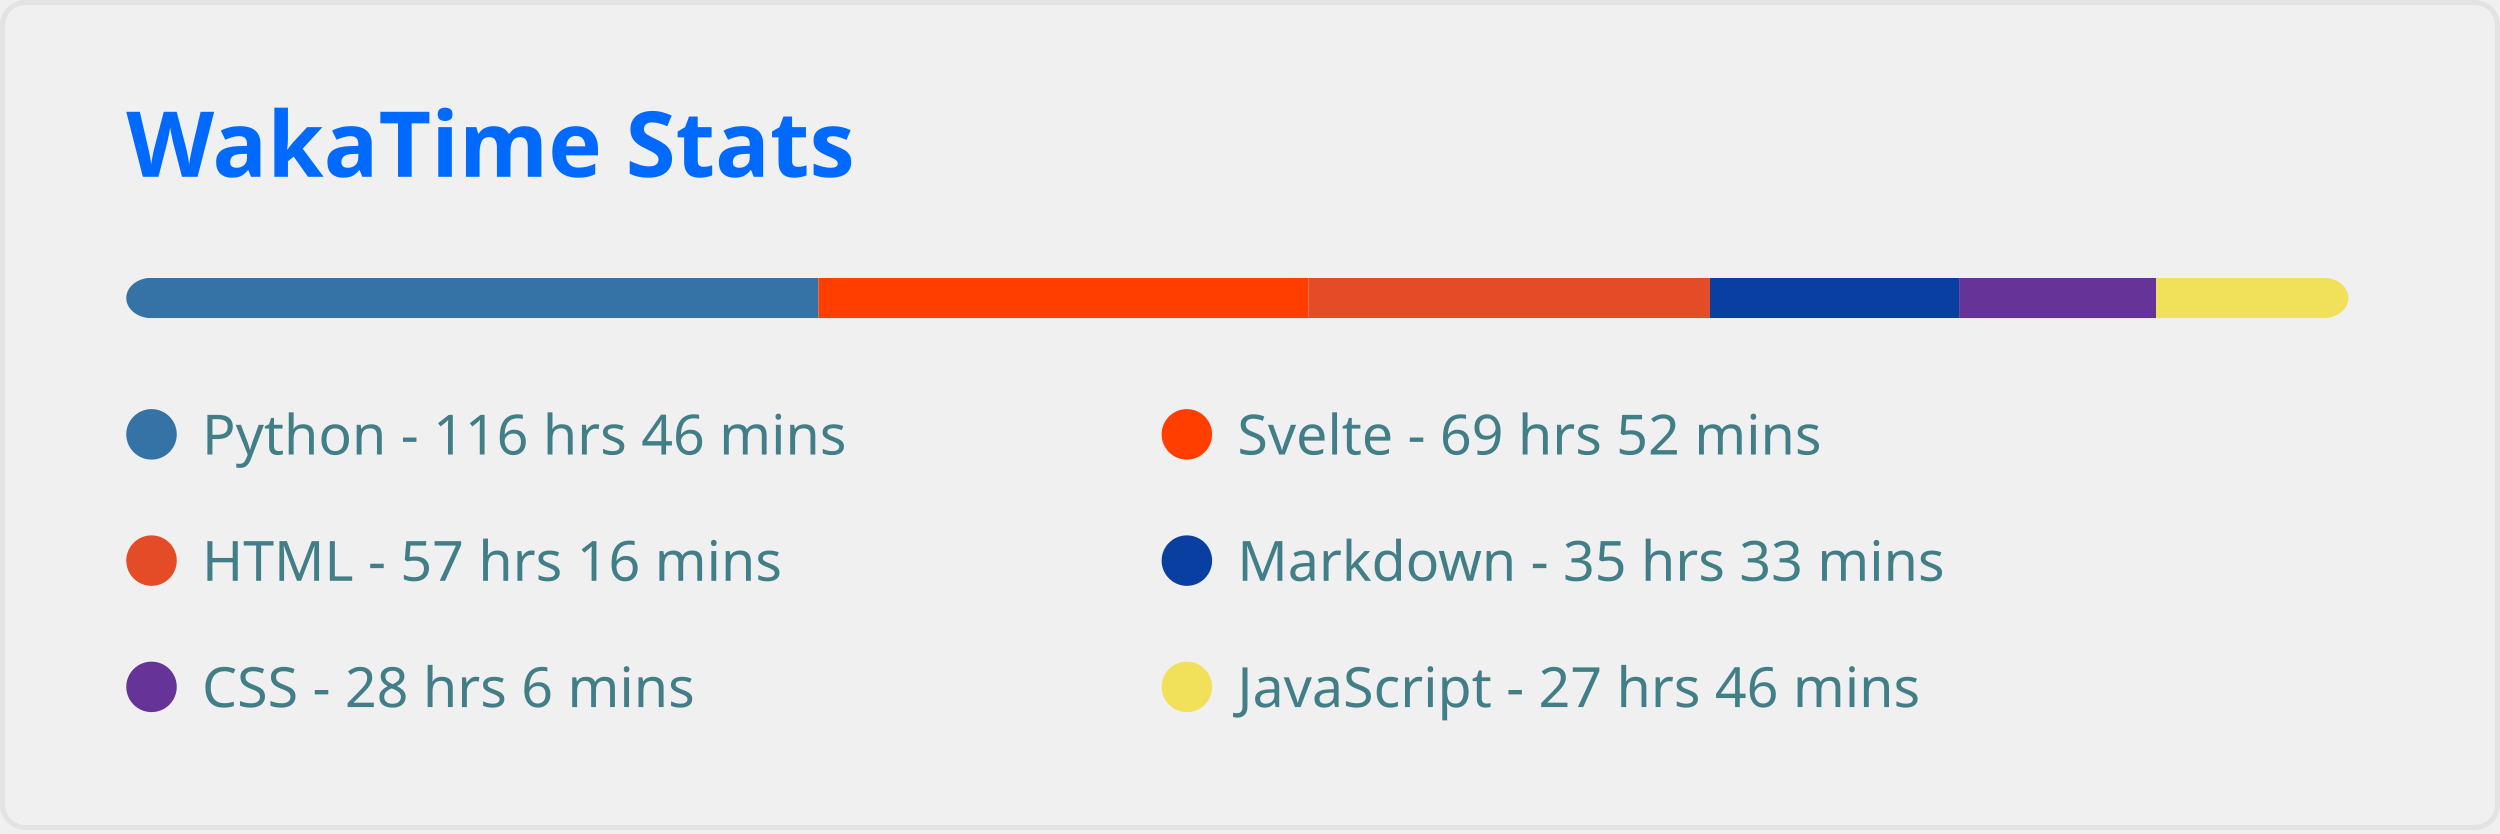
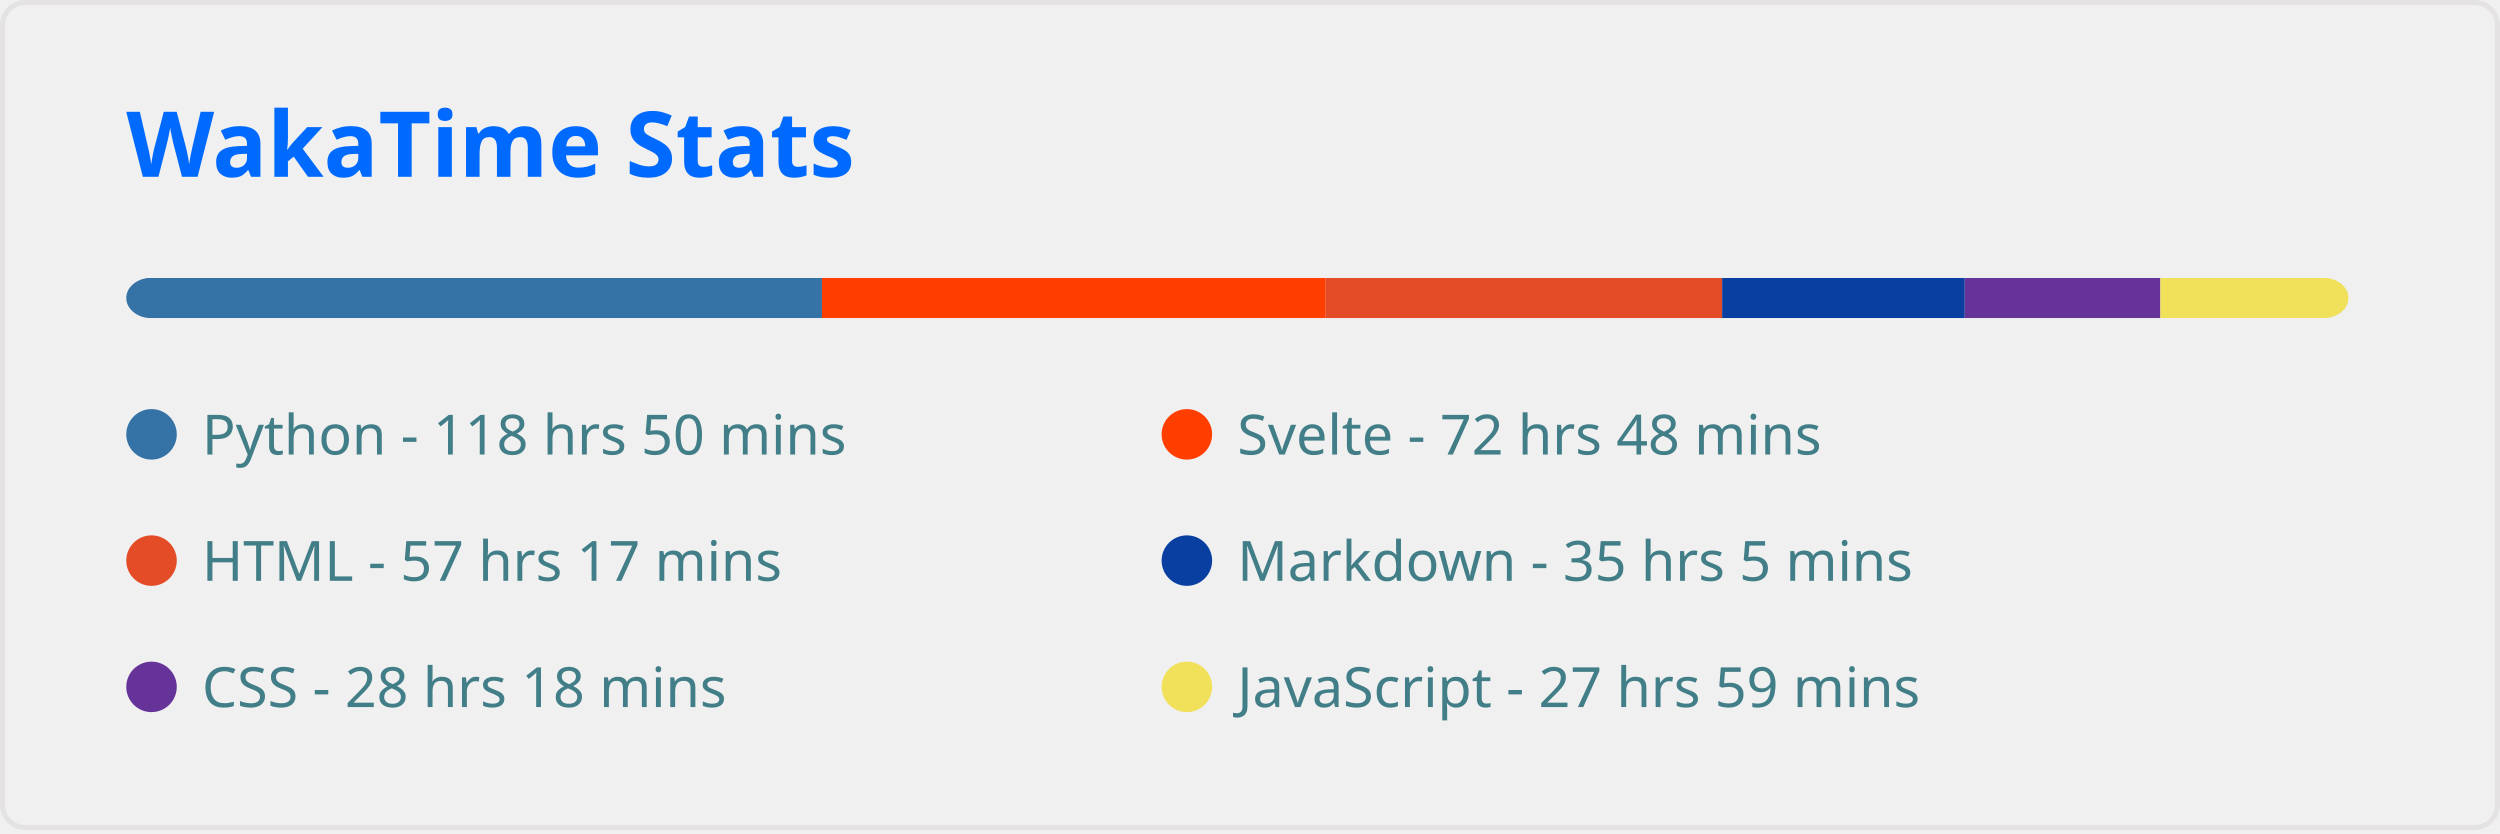
<svg xmlns="http://www.w3.org/2000/svg" width="495" height="165" viewBox="0 0 495 165" fill="none" role="img" aria-labelledby="descId">
  <style>
          .header {
            font: 600 18px 'Segoe UI', Ubuntu, Sans-Serif;
            fill: #006AFF;
            animation: fadeInAnimation 0.8s ease-in-out forwards;
          }
          @supports(-moz-appearance: auto) {
            /* Selector detects Firefox */
            .header { font-size: 15.5px; }
          }
          
    
    .stat {
      font: 600 14px 'Segoe UI', Ubuntu, "Helvetica Neue", Sans-Serif; fill: #417E87;
    }
    @supports(-moz-appearance: auto) {
      /* Selector detects Firefox */
      .stat { font-size:12px; }
    }
    .stagger {
      opacity: 0;
      animation: fadeInAnimation 0.3s ease-in-out forwards;
    }
    .not_bold { font-weight: 400 }
    .bold { font-weight: 700 }
  
    @keyframes slideInAnimation {
      from {
        width: 0;
      }
      to {
        width: calc(100%-100px);
      }
    }
    @keyframes growWidthAnimation {
      from {
        width: 0;
      }
      to {
        width: 100%;
      }
    }
    .lang-name { font: 400 11px 'Segoe UI', Ubuntu, Sans-Serif; fill: #417E87 }
    #rect-mask rect{
      animation: slideInAnimation 1s ease-in-out forwards;
    }
    .lang-progress{
      animation: growWidthAnimation 0.6s ease-in-out forwards;
    }
    

          
      /* Animations */
      @keyframes scaleInAnimation {
        from {
          transform: translate(-5px, 5px) scale(0);
        }
        to {
          transform: translate(-5px, 5px) scale(1);
        }
      }
      @keyframes fadeInAnimation {
        from {
          opacity: 0;
        }
        to {
          opacity: 1;
        }
      }
    
          
        </style>
  <rect data-testid="card-bg" x="0.5" y="0.5" rx="4.5" height="99%" stroke="#e4e2e2" width="494" fill="#ffffff00" stroke-opacity="1" />
  <g data-testid="card-title" transform="translate(25, 35)">
    <g transform="translate(0, 0)">
      <text x="0" y="0" class="header" data-testid="header">WakaTime Stats</text>
    </g>
  </g>
  <g data-testid="main-card-body" transform="translate(0, 55)">
    <svg x="0" y="0" width="100%">
      <mask id="rect-mask">
        <rect x="25" y="0" width="440" height="8" fill="white" rx="5" />
      </mask>
-       <rect mask="url(#rect-mask)" data-testid="lang-progress" x="0" y="0" width="162.053" height="8" fill="#3572A5" />
-       <rect mask="url(#rect-mask)" data-testid="lang-progress" x="162.053" y="0" width="96.999" height="8" fill="#ff3e00" />
-       <rect mask="url(#rect-mask)" data-testid="lang-progress" x="259.052" y="0" width="79.515" height="8" fill="#e34c26" />
-       <rect mask="url(#rect-mask)" data-testid="lang-progress" x="338.567" y="0" width="49.336" height="8" fill="#083fa1" />
-       <rect mask="url(#rect-mask)" data-testid="lang-progress" x="387.903" y="0" width="39.014" height="8" fill="#663399" />
-       <rect mask="url(#rect-mask)" data-testid="lang-progress" x="426.917" y="0" width="38.548" height="8" fill="#f1e05a" />
+       <rect mask="url(#rect-mask)" data-testid="lang-progress" x="0" y="0" width="162.75" height="8" fill="#3572A5" />
+       <rect mask="url(#rect-mask)" data-testid="lang-progress" x="162.75" y="0" width="99.743" height="8" fill="#ff3e00" />
+       <rect mask="url(#rect-mask)" data-testid="lang-progress" x="262.493" y="0" width="78.492" height="8" fill="#e34c26" />
+       <rect mask="url(#rect-mask)" data-testid="lang-progress" x="340.985" y="0" width="48.035" height="8" fill="#083fa1" />
+       <rect mask="url(#rect-mask)" data-testid="lang-progress" x="389.019" y="0" width="38.734" height="8" fill="#663399" />
+       <rect mask="url(#rect-mask)" data-testid="lang-progress" x="427.754" y="0" width="38.362" height="8" fill="#f1e05a" />
      <g transform="translate(25, 25)">
        <circle cx="5" cy="6" r="5" fill="#3572A5" />
        <text data-testid="lang-name" x="15" y="10" class="lang-name">
-         Python - 116 hrs 46 mins
+         Python - 118 hrs 50 mins
      </text>
      </g>
      <g transform="translate(230, 25)">
        <circle cx="5" cy="6" r="5" fill="#ff3e00" />
        <text data-testid="lang-name" x="15" y="10" class="lang-name">
-         Svelte - 69 hrs 52 mins
+         Svelte - 72 hrs 48 mins
      </text>
      </g>
      <g transform="translate(25, 50)">
        <circle cx="5" cy="6" r="5" fill="#e34c26" />
        <text data-testid="lang-name" x="15" y="10" class="lang-name">
-         HTML - 57 hrs 16 mins
+         HTML - 57 hrs 17 mins
      </text>
      </g>
      <g transform="translate(230, 50)">
        <circle cx="5" cy="6" r="5" fill="#083fa1" />
        <text data-testid="lang-name" x="15" y="10" class="lang-name">
-         Markdown - 35 hrs 33 mins
+         Markdown - 35 hrs 5 mins
      </text>
      </g>
      <g transform="translate(25, 75)">
        <circle cx="5" cy="6" r="5" fill="#663399" />
        <text data-testid="lang-name" x="15" y="10" class="lang-name">
-         CSS - 28 hrs 6 mins
+         CSS - 28 hrs 18 mins
      </text>
      </g>
      <g transform="translate(230, 75)">
        <circle cx="5" cy="6" r="5" fill="#f1e05a" />
        <text data-testid="lang-name" x="15" y="10" class="lang-name">
-         JavaScript - 27 hrs 46 mins
+         JavaScript - 27 hrs 59 mins
      </text>
      </g>
    </svg>
  </g>
</svg>
